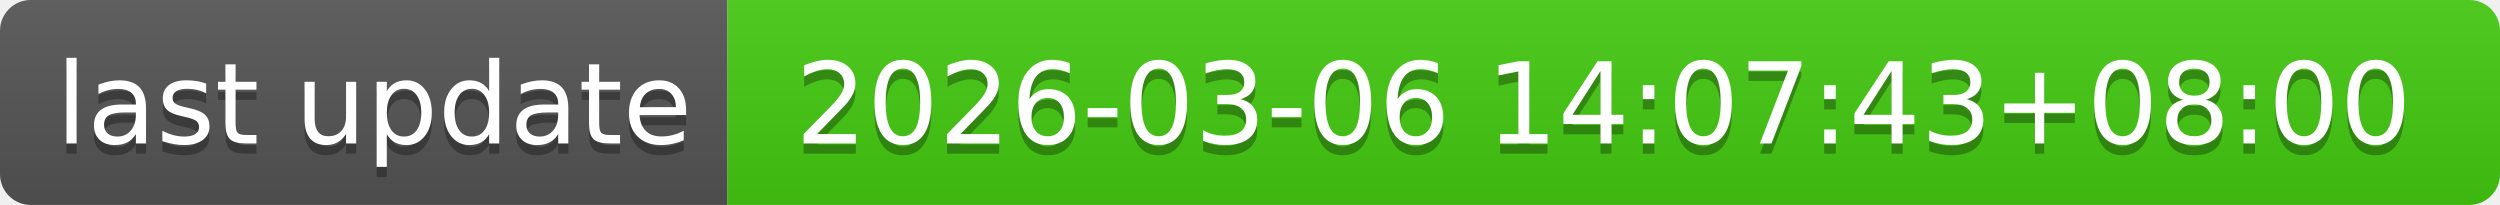
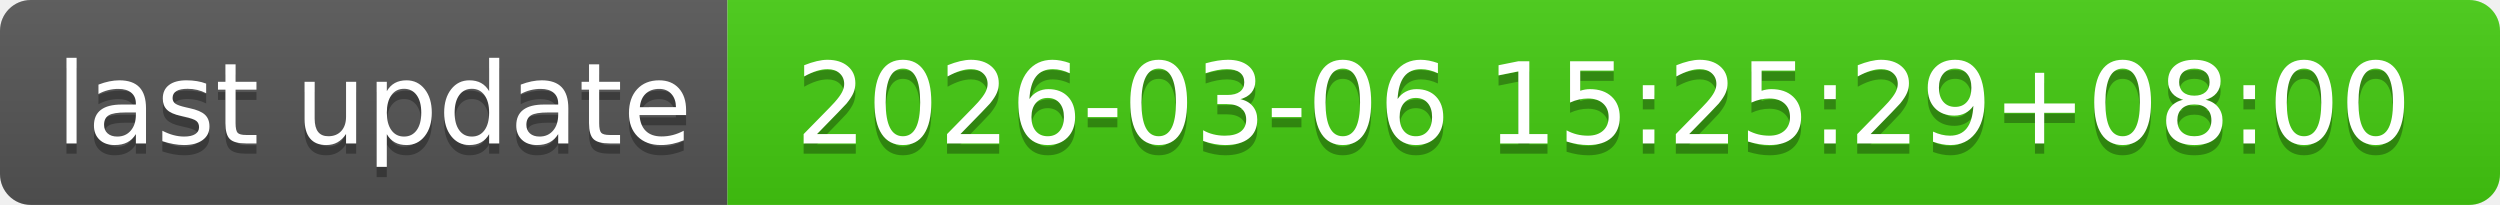
- <svg xmlns="http://www.w3.org/2000/svg" width="244" height="20" role="img" aria-label="last update: 2026-03-06 14:07:43+08:00">
+ <svg xmlns="http://www.w3.org/2000/svg" width="244" height="20" role="img" aria-label="last update: 2026-03-06 15:25:29+08:00">
  <linearGradient id="s" x2="0" y2="100%">
    <stop offset="0" stop-color="#bbb" stop-opacity=".1" />
    <stop offset="1" stop-opacity=".1" />
  </linearGradient>
  <clipPath id="r">
    <rect width="244" height="20" rx="3" fill="#fff" />
  </clipPath>
  <g clip-path="url(#r)">
    <rect width="71" height="20" fill="#555" />
    <rect x="71" width="173" height="20" fill="#4c1" />
    <rect width="244" height="20" fill="url(#s)" />
  </g>
  <g fill="#fff" text-anchor="middle" font-family="Verdana,Geneva,DejaVu Sans,sans-serif" text-rendering="geometricPrecision" font-size="110">
    <text aria-hidden="true" x="365" y="150" fill="#010101" fill-opacity=".3" transform="scale(.1)" textLength="610">last update</text>
    <text x="365" y="140" transform="scale(.1)" fill="#fff" textLength="610">last update</text>
-     <text aria-hidden="true" x="1565" y="150" fill="#010101" fill-opacity=".3" transform="scale(.1)" textLength="1630">2026-03-06 14:07:43+08:00</text>
-     <text x="1565" y="140" transform="scale(.1)" fill="#fff" textLength="1630">2026-03-06 14:07:43+08:00</text>
+     <text aria-hidden="true" x="1565" y="150" fill="#010101" fill-opacity=".3" transform="scale(.1)" textLength="1630">2026-03-06 15:25:29+08:00</text>
+     <text x="1565" y="140" transform="scale(.1)" fill="#fff" textLength="1630">2026-03-06 15:25:29+08:00</text>
  </g>
</svg>
